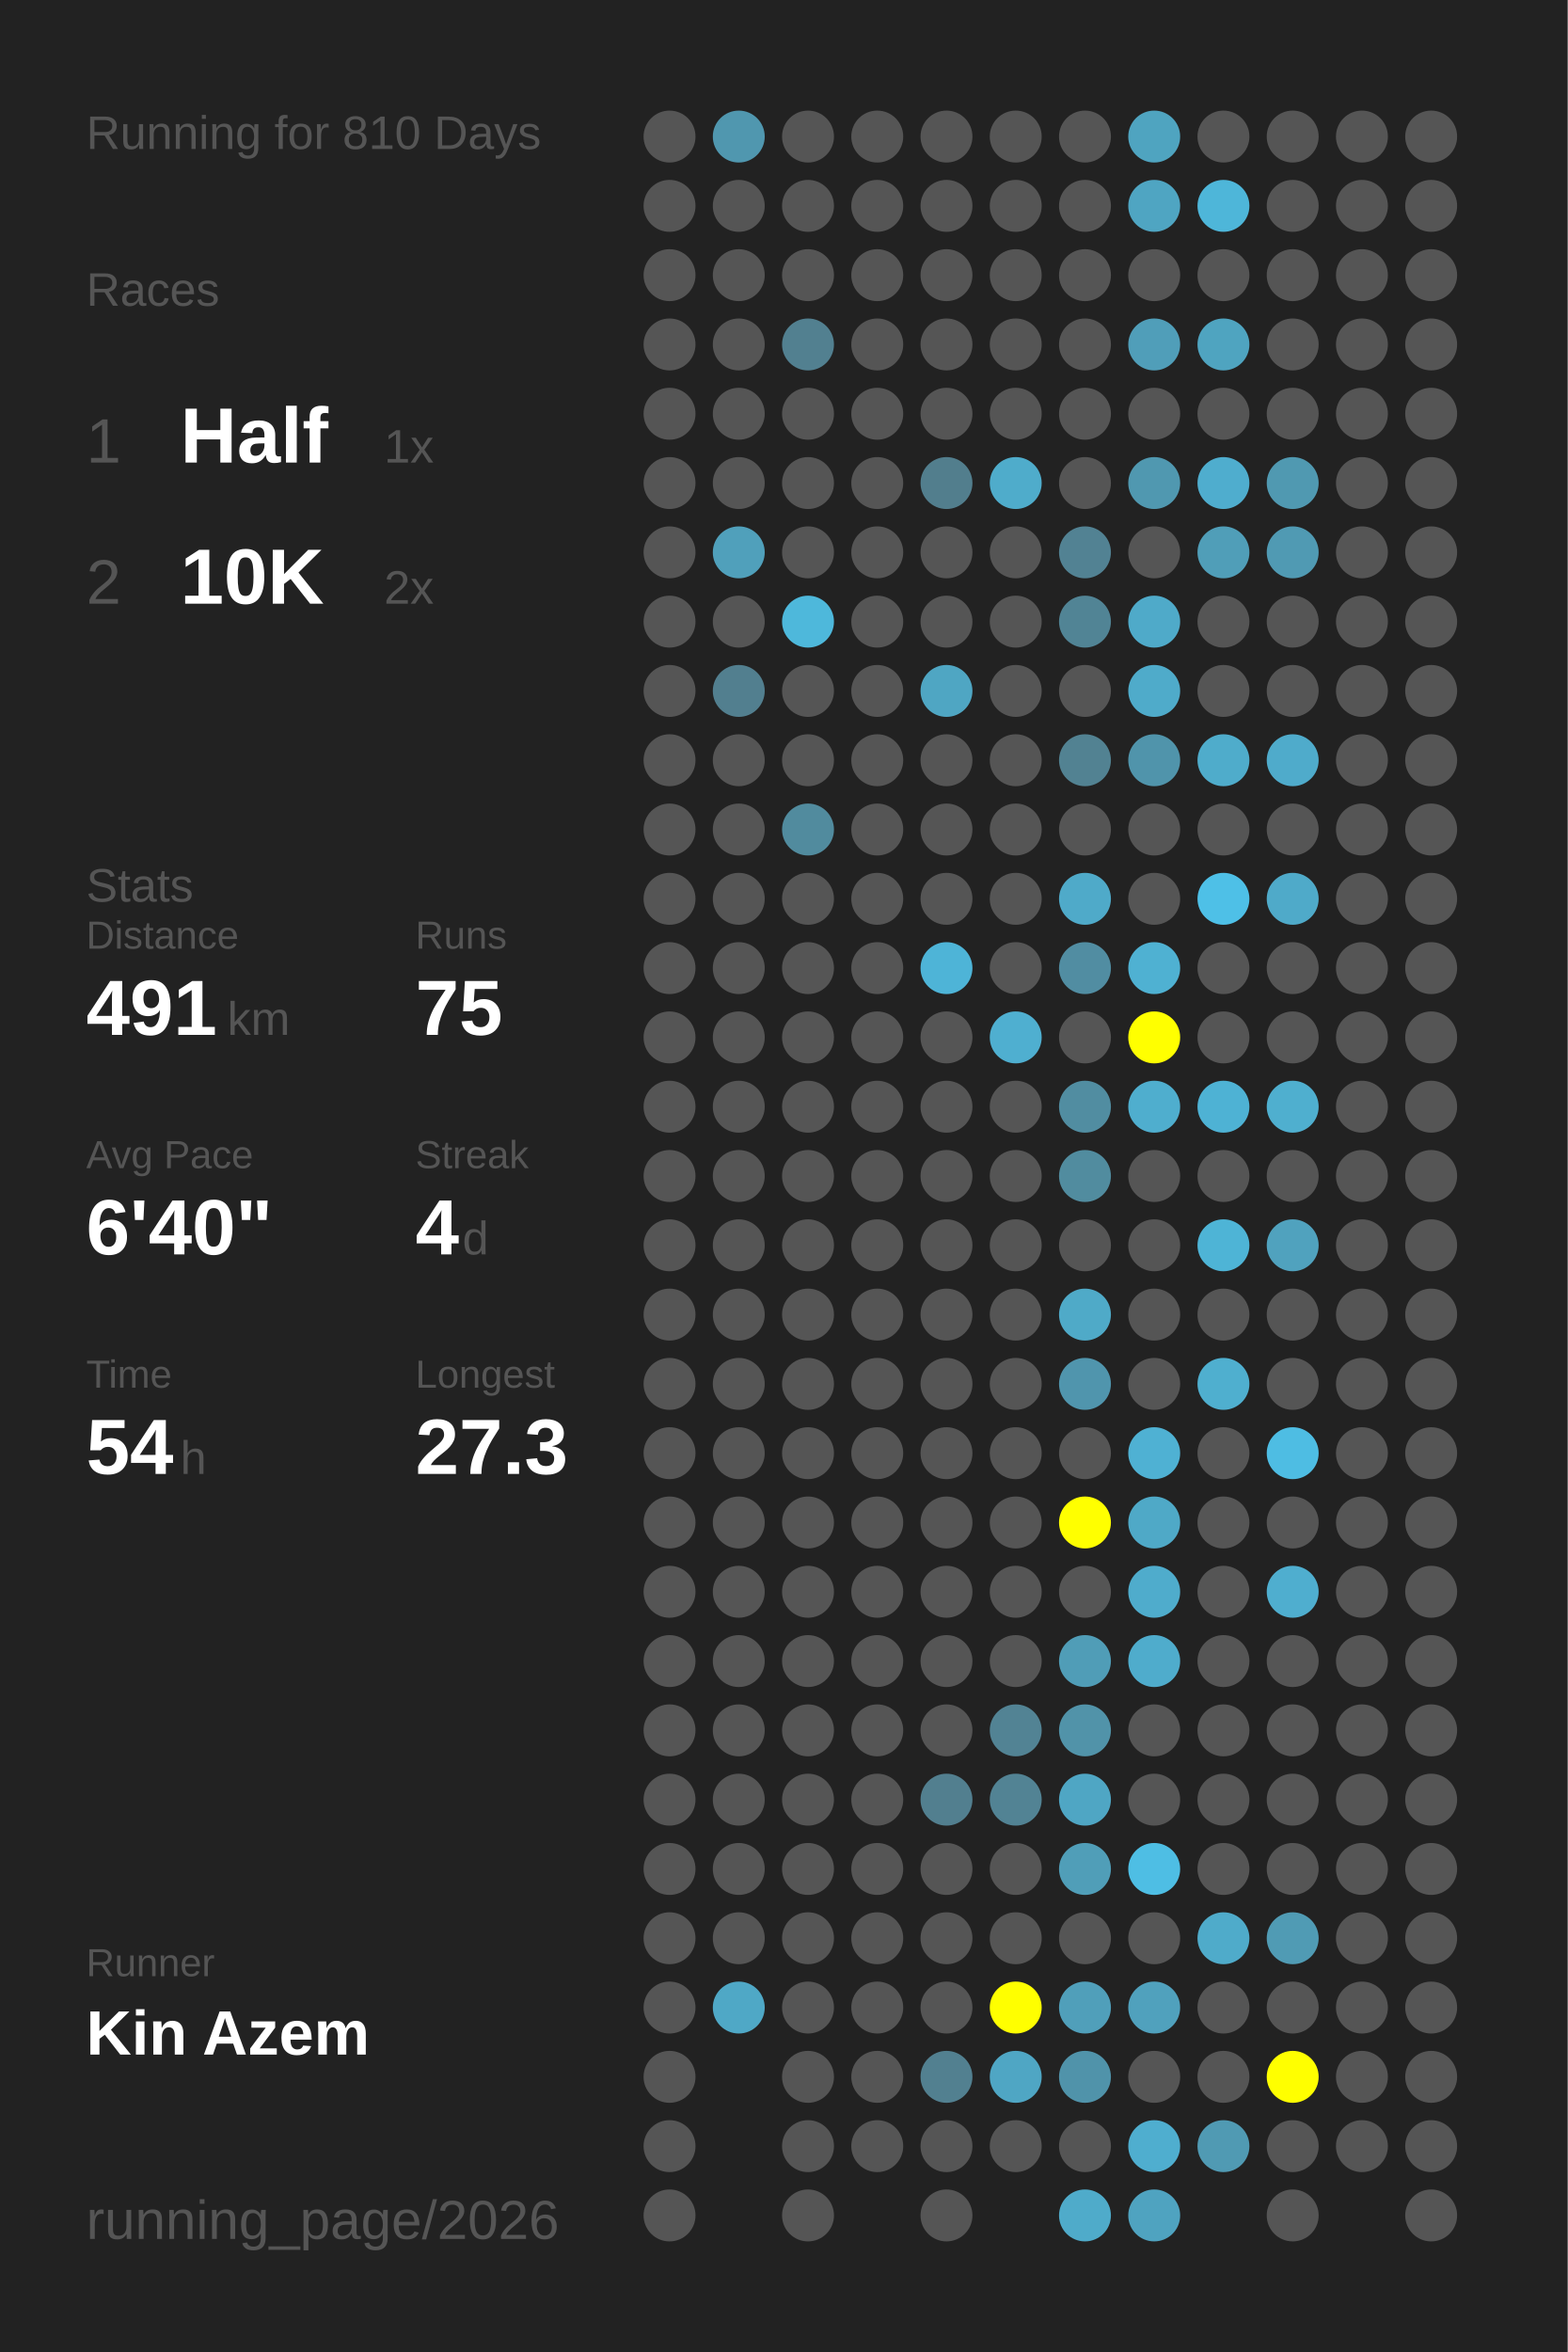
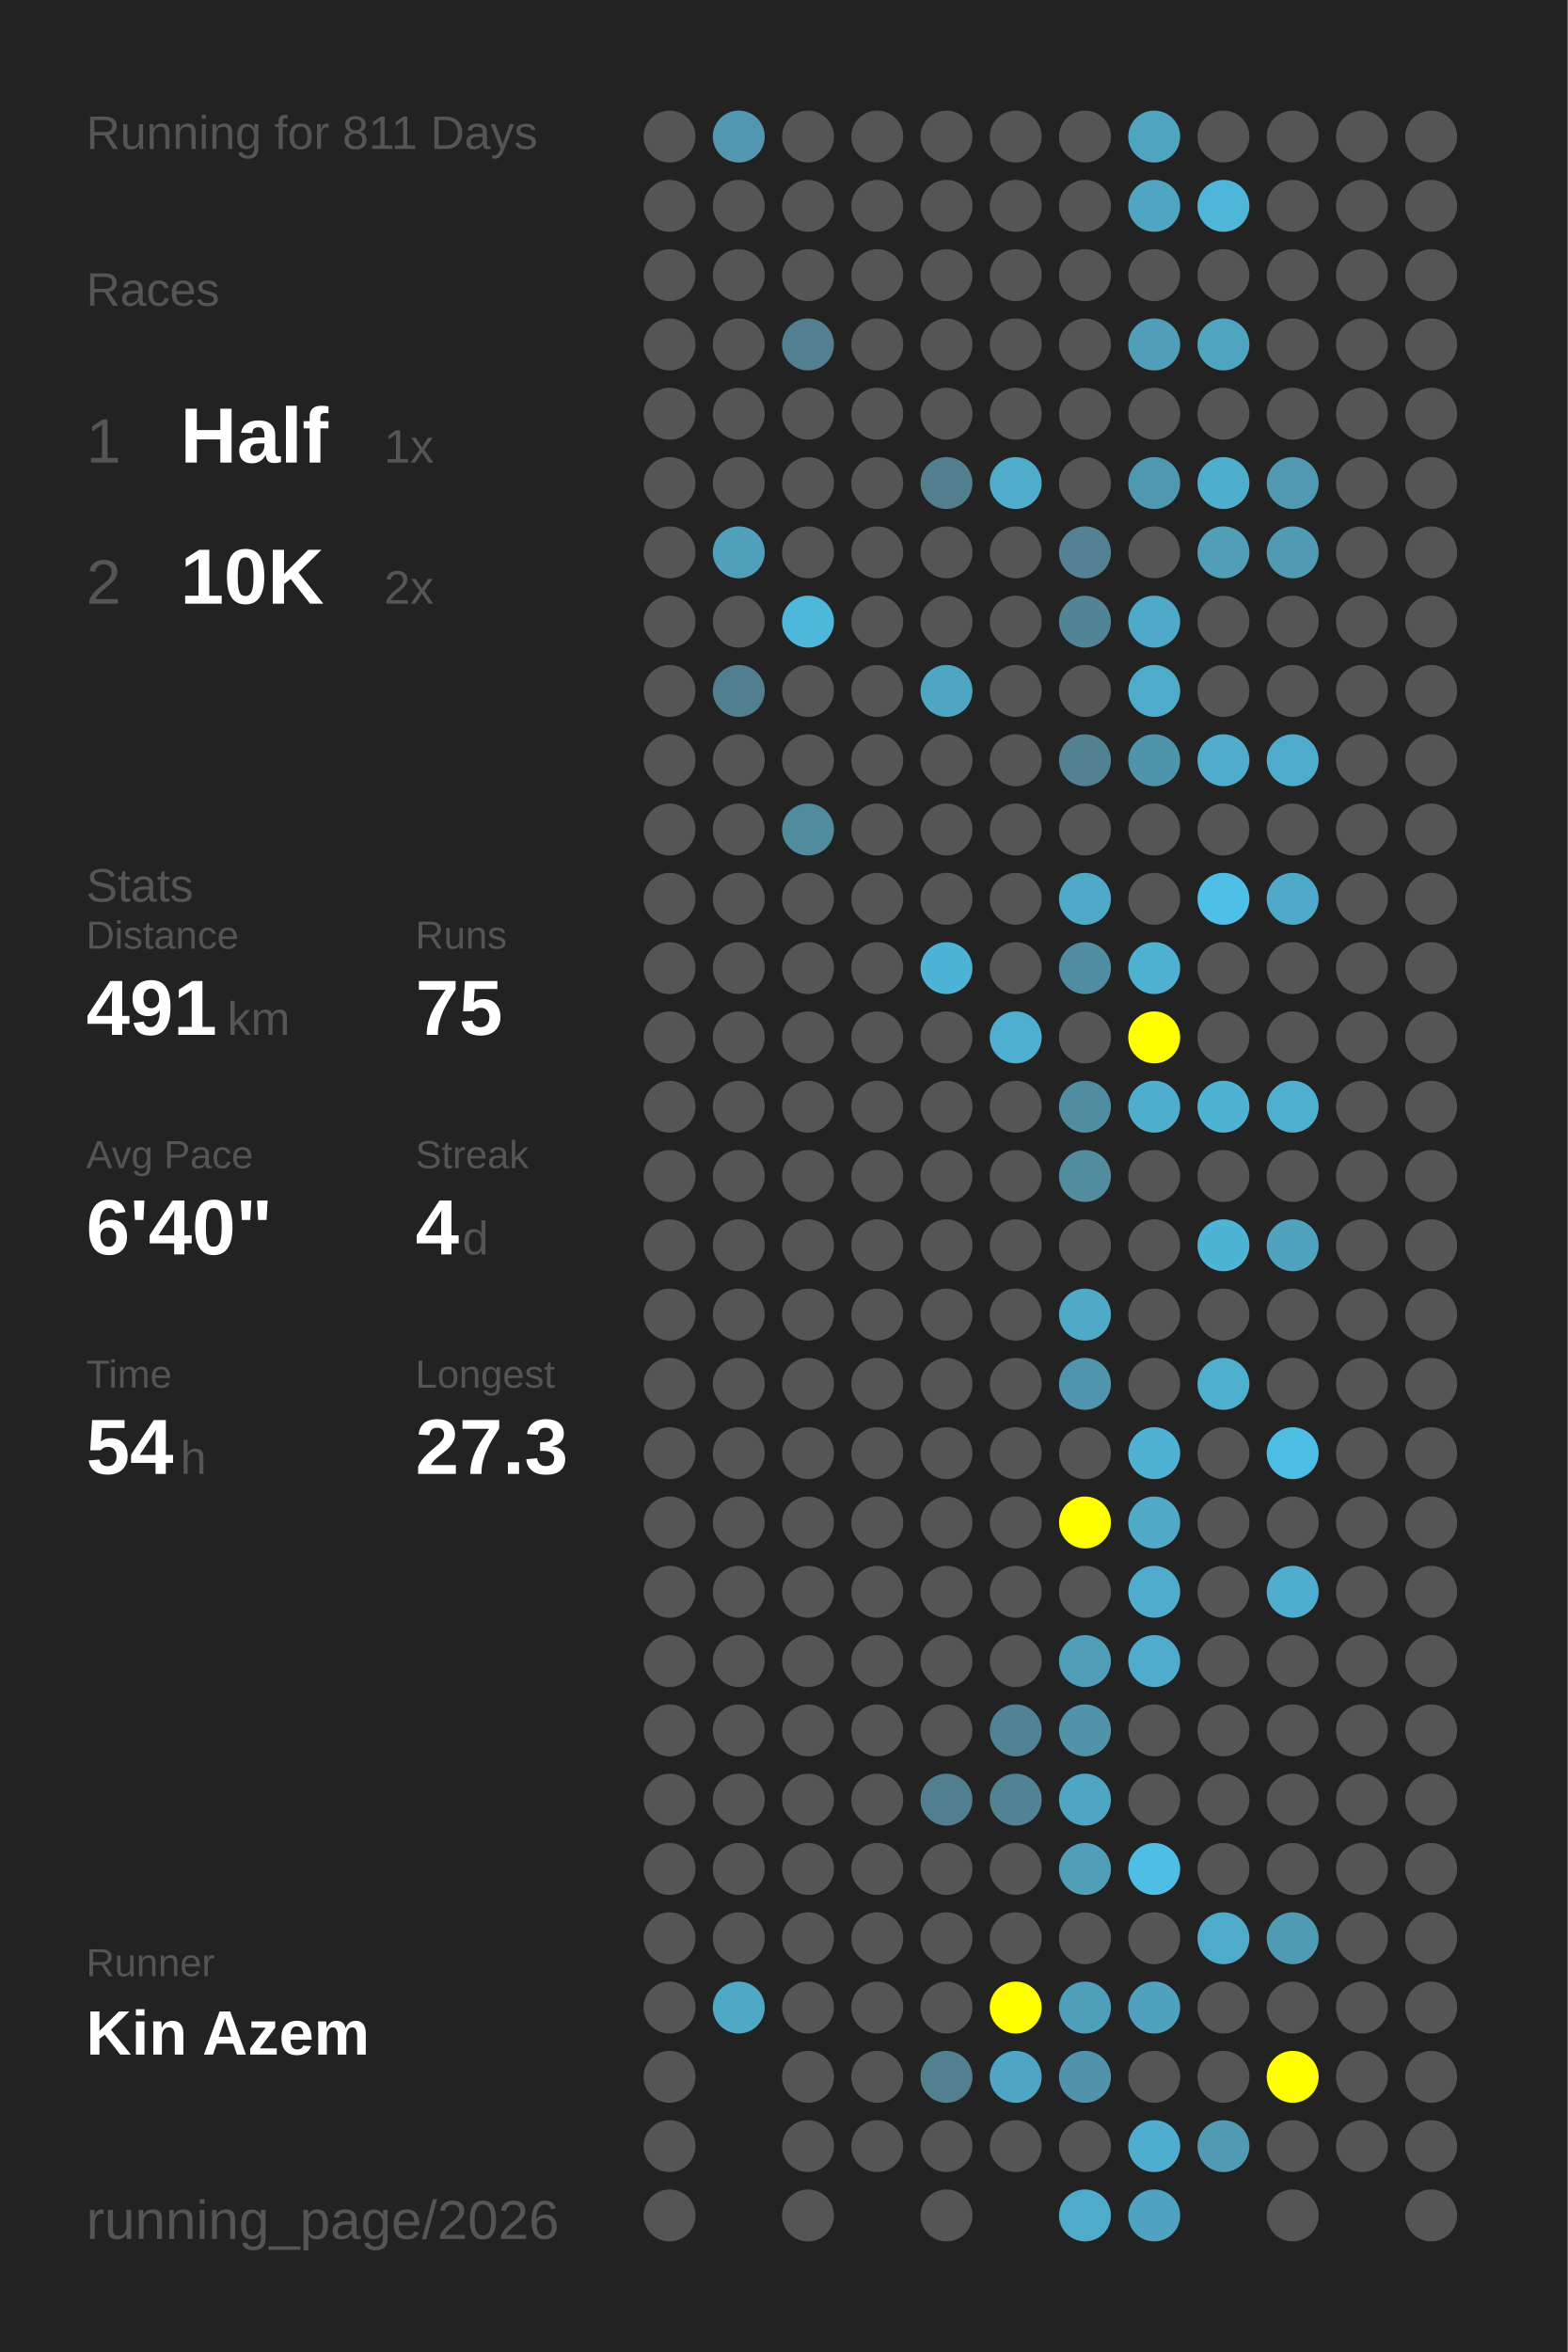
<svg xmlns="http://www.w3.org/2000/svg" baseProfile="full" height="300mm" version="1.1" viewBox="0,0,200,300" width="200mm">
  <defs />
  <rect fill="#222222" height="300" width="200" x="0" y="0" />
-   <text fill="#555555" style="font-size:6px; font-family:Arial;" x="11" y="19">Running for 810 Days</text>
+   <text fill="#555555" style="font-size:6px; font-family:Arial;" x="11" y="19">Running for 811 Days</text>
  <text fill="#555555" style="font-size:6px; font-family:Arial;" x="11" y="39">Races</text>
  <text fill="#555555" style="font-size:8px; font-family:Arial;" x="11" y="59">1</text>
  <text fill="#FFFFFF" style="font-size:10px; font-family:Arial; font-weight:bold;" x="23" y="59">Half</text>
  <text fill="#555555" style="font-size:6px; font-family:Arial;" x="49" y="59">1x</text>
  <text fill="#555555" style="font-size:8px; font-family:Arial;" x="11" y="77">2</text>
  <text fill="#FFFFFF" style="font-size:10px; font-family:Arial; font-weight:bold;" x="23" y="77">10K</text>
  <text fill="#555555" style="font-size:6px; font-family:Arial;" x="49" y="77">2x</text>
  <text fill="#555555" style="font-size:6px; font-family:Arial;" x="11" y="115">Stats</text>
  <text fill="#555555" style="font-size:5px; font-family:Arial;" x="11" y="121">Distance</text>
  <text fill="#FFFFFF" style="font-size:10px; font-family:Arial; font-weight:bold;" x="11" y="132">491</text>
  <text fill="#555555" style="font-size:6px; font-family:Arial;" x="29" y="132">km</text>
  <text fill="#555555" style="font-size:5px; font-family:Arial;" x="53" y="121">Runs</text>
  <text fill="#FFFFFF" style="font-size:10px; font-family:Arial; font-weight:bold;" x="53" y="132">75</text>
  <text fill="#555555" style="font-size:5px; font-family:Arial;" x="11" y="149">Avg Pace</text>
  <text fill="#FFFFFF" style="font-size:10px; font-family:Arial; font-weight:bold;" x="11" y="160">6'40"</text>
  <text fill="#555555" style="font-size:5px; font-family:Arial;" x="53" y="149">Streak</text>
  <text fill="#FFFFFF" style="font-size:10px; font-family:Arial; font-weight:bold;" x="53" y="160">4</text>
  <text fill="#555555" style="font-size:6px; font-family:Arial;" x="59" y="160">d</text>
  <text fill="#555555" style="font-size:5px; font-family:Arial;" x="11" y="177">Time</text>
  <text fill="#FFFFFF" style="font-size:10px; font-family:Arial; font-weight:bold;" x="11" y="188">54</text>
  <text fill="#555555" style="font-size:6px; font-family:Arial;" x="23" y="188">h</text>
  <text fill="#555555" style="font-size:5px; font-family:Arial;" x="53" y="177">Longest</text>
  <text fill="#FFFFFF" style="font-size:10px; font-family:Arial; font-weight:bold;" x="53" y="188">27.3</text>
  <text fill="#555555" style="font-size:5px; font-family:Arial;" x="11" y="252.065">Runner</text>
  <text fill="#FFFFFF" style="font-size:8px; font-family:Arial; font-weight:bold;" x="11" y="262.065">Kin Azem</text>
  <text fill="#555555" style="font-size:7px; font-family:Arial;" x="11" y="285.581">running_page/2026</text>
  <circle cx="85.417" cy="17.419" fill="#555555" r="3.312" />
  <circle cx="85.417" cy="26.258" fill="#555555" r="3.312" />
  <circle cx="85.417" cy="35.097" fill="#555555" r="3.312" />
  <circle cx="85.417" cy="43.935" fill="#555555" r="3.312" />
  <circle cx="85.417" cy="52.774" fill="#555555" r="3.312" />
  <circle cx="85.417" cy="61.613" fill="#555555" r="3.312" />
  <circle cx="85.417" cy="70.452" fill="#555555" r="3.312" />
  <circle cx="85.417" cy="79.29" fill="#555555" r="3.312" />
  <circle cx="85.417" cy="88.129" fill="#555555" r="3.312" />
  <circle cx="85.417" cy="96.968" fill="#555555" r="3.312" />
  <circle cx="85.417" cy="105.806" fill="#555555" r="3.312" />
  <circle cx="85.417" cy="114.645" fill="#555555" r="3.312" />
  <circle cx="85.417" cy="123.484" fill="#555555" r="3.312" />
  <circle cx="85.417" cy="132.323" fill="#555555" r="3.312" />
  <circle cx="85.417" cy="141.161" fill="#555555" r="3.312" />
  <circle cx="85.417" cy="150" fill="#555555" r="3.312" />
  <circle cx="85.417" cy="158.839" fill="#555555" r="3.312" />
  <circle cx="85.417" cy="167.677" fill="#555555" r="3.312" />
  <circle cx="85.417" cy="176.516" fill="#555555" r="3.312" />
  <circle cx="85.417" cy="185.355" fill="#555555" r="3.312" />
  <circle cx="85.417" cy="194.194" fill="#555555" r="3.312" />
  <circle cx="85.417" cy="203.032" fill="#555555" r="3.312" />
  <circle cx="85.417" cy="211.871" fill="#555555" r="3.312" />
  <circle cx="85.417" cy="220.71" fill="#555555" r="3.312" />
  <circle cx="85.417" cy="229.548" fill="#555555" r="3.312" />
  <circle cx="85.417" cy="238.387" fill="#555555" r="3.312" />
  <circle cx="85.417" cy="247.226" fill="#555555" r="3.312" />
  <circle cx="85.417" cy="256.065" fill="#555555" r="3.312" />
  <circle cx="85.417" cy="264.903" fill="#555555" r="3.312" />
  <circle cx="85.417" cy="273.742" fill="#555555" r="3.312" />
  <circle cx="85.417" cy="282.581" fill="#555555" r="3.312" />
  <circle cx="94.25" cy="17.419" fill="#5097af" r="3.312" />
  <circle cx="94.25" cy="26.258" fill="#555555" r="3.312" />
  <circle cx="94.25" cy="35.097" fill="#555555" r="3.312" />
  <circle cx="94.25" cy="43.935" fill="#555555" r="3.312" />
  <circle cx="94.25" cy="52.774" fill="#555555" r="3.312" />
  <circle cx="94.25" cy="61.613" fill="#555555" r="3.312" />
  <circle cx="94.25" cy="70.452" fill="#50a0bb" r="3.312" />
  <circle cx="94.25" cy="79.29" fill="#555555" r="3.312" />
  <circle cx="94.25" cy="88.129" fill="#527f8f" r="3.312" />
  <circle cx="94.25" cy="96.968" fill="#555555" r="3.312" />
  <circle cx="94.25" cy="105.806" fill="#555555" r="3.312" />
  <circle cx="94.25" cy="114.645" fill="#555555" r="3.312" />
  <circle cx="94.25" cy="123.484" fill="#555555" r="3.312" />
  <circle cx="94.25" cy="132.323" fill="#555555" r="3.312" />
  <circle cx="94.25" cy="141.161" fill="#555555" r="3.312" />
  <circle cx="94.25" cy="150" fill="#555555" r="3.312" />
  <circle cx="94.25" cy="158.839" fill="#555555" r="3.312" />
  <circle cx="94.25" cy="167.677" fill="#555555" r="3.312" />
  <circle cx="94.25" cy="176.516" fill="#555555" r="3.312" />
  <circle cx="94.25" cy="185.355" fill="#555555" r="3.312" />
  <circle cx="94.25" cy="194.194" fill="#555555" r="3.312" />
  <circle cx="94.25" cy="203.032" fill="#555555" r="3.312" />
  <circle cx="94.25" cy="211.871" fill="#555555" r="3.312" />
  <circle cx="94.25" cy="220.71" fill="#555555" r="3.312" />
  <circle cx="94.25" cy="229.548" fill="#555555" r="3.312" />
  <circle cx="94.25" cy="238.387" fill="#555555" r="3.312" />
  <circle cx="94.25" cy="247.226" fill="#555555" r="3.312" />
  <circle cx="94.25" cy="256.065" fill="#4fa8c6" r="3.312" />
  <circle cx="103.083" cy="17.419" fill="#555555" r="3.312" />
  <circle cx="103.083" cy="26.258" fill="#555555" r="3.312" />
  <circle cx="103.083" cy="35.097" fill="#555555" r="3.312" />
  <circle cx="103.083" cy="43.935" fill="#528090" r="3.312" />
  <circle cx="103.083" cy="52.774" fill="#555555" r="3.312" />
  <circle cx="103.083" cy="61.613" fill="#555555" r="3.312" />
  <circle cx="103.083" cy="70.452" fill="#555555" r="3.312" />
  <circle cx="103.083" cy="79.29" fill="#4eb8db" r="3.312" />
  <circle cx="103.083" cy="88.129" fill="#555555" r="3.312" />
  <circle cx="103.083" cy="96.968" fill="#555555" r="3.312" />
  <circle cx="103.083" cy="105.806" fill="#518b9e" r="3.312" />
  <circle cx="103.083" cy="114.645" fill="#555555" r="3.312" />
  <circle cx="103.083" cy="123.484" fill="#555555" r="3.312" />
  <circle cx="103.083" cy="132.323" fill="#555555" r="3.312" />
  <circle cx="103.083" cy="141.161" fill="#555555" r="3.312" />
  <circle cx="103.083" cy="150" fill="#555555" r="3.312" />
  <circle cx="103.083" cy="158.839" fill="#555555" r="3.312" />
  <circle cx="103.083" cy="167.677" fill="#555555" r="3.312" />
  <circle cx="103.083" cy="176.516" fill="#555555" r="3.312" />
  <circle cx="103.083" cy="185.355" fill="#555555" r="3.312" />
  <circle cx="103.083" cy="194.194" fill="#555555" r="3.312" />
  <circle cx="103.083" cy="203.032" fill="#555555" r="3.312" />
  <circle cx="103.083" cy="211.871" fill="#555555" r="3.312" />
  <circle cx="103.083" cy="220.71" fill="#555555" r="3.312" />
  <circle cx="103.083" cy="229.548" fill="#555555" r="3.312" />
  <circle cx="103.083" cy="238.387" fill="#555555" r="3.312" />
  <circle cx="103.083" cy="247.226" fill="#555555" r="3.312" />
  <circle cx="103.083" cy="256.065" fill="#555555" r="3.312" />
  <circle cx="103.083" cy="264.903" fill="#555555" r="3.312" />
  <circle cx="103.083" cy="273.742" fill="#555555" r="3.312" />
  <circle cx="103.083" cy="282.581" fill="#555555" r="3.312" />
  <circle cx="111.917" cy="17.419" fill="#555555" r="3.312" />
  <circle cx="111.917" cy="26.258" fill="#555555" r="3.312" />
  <circle cx="111.917" cy="35.097" fill="#555555" r="3.312" />
  <circle cx="111.917" cy="43.935" fill="#555555" r="3.312" />
  <circle cx="111.917" cy="52.774" fill="#555555" r="3.312" />
  <circle cx="111.917" cy="61.613" fill="#555555" r="3.312" />
  <circle cx="111.917" cy="70.452" fill="#555555" r="3.312" />
  <circle cx="111.917" cy="79.29" fill="#555555" r="3.312" />
  <circle cx="111.917" cy="88.129" fill="#555555" r="3.312" />
  <circle cx="111.917" cy="96.968" fill="#555555" r="3.312" />
  <circle cx="111.917" cy="105.806" fill="#555555" r="3.312" />
  <circle cx="111.917" cy="114.645" fill="#555555" r="3.312" />
  <circle cx="111.917" cy="123.484" fill="#555555" r="3.312" />
  <circle cx="111.917" cy="132.323" fill="#555555" r="3.312" />
  <circle cx="111.917" cy="141.161" fill="#555555" r="3.312" />
  <circle cx="111.917" cy="150" fill="#555555" r="3.312" />
  <circle cx="111.917" cy="158.839" fill="#555555" r="3.312" />
  <circle cx="111.917" cy="167.677" fill="#555555" r="3.312" />
  <circle cx="111.917" cy="176.516" fill="#555555" r="3.312" />
  <circle cx="111.917" cy="185.355" fill="#555555" r="3.312" />
  <circle cx="111.917" cy="194.194" fill="#555555" r="3.312" />
  <circle cx="111.917" cy="203.032" fill="#555555" r="3.312" />
  <circle cx="111.917" cy="211.871" fill="#555555" r="3.312" />
  <circle cx="111.917" cy="220.71" fill="#555555" r="3.312" />
  <circle cx="111.917" cy="229.548" fill="#555555" r="3.312" />
  <circle cx="111.917" cy="238.387" fill="#555555" r="3.312" />
  <circle cx="111.917" cy="247.226" fill="#555555" r="3.312" />
  <circle cx="111.917" cy="256.065" fill="#555555" r="3.312" />
  <circle cx="111.917" cy="264.903" fill="#555555" r="3.312" />
  <circle cx="111.917" cy="273.742" fill="#555555" r="3.312" />
  <circle cx="120.75" cy="17.419" fill="#555555" r="3.312" />
  <circle cx="120.75" cy="26.258" fill="#555555" r="3.312" />
  <circle cx="120.75" cy="35.097" fill="#555555" r="3.312" />
  <circle cx="120.75" cy="43.935" fill="#555555" r="3.312" />
  <circle cx="120.75" cy="52.774" fill="#555555" r="3.312" />
  <circle cx="120.75" cy="61.613" fill="#527e8d" r="3.312" />
  <circle cx="120.75" cy="70.452" fill="#555555" r="3.312" />
  <circle cx="120.75" cy="79.29" fill="#555555" r="3.312" />
  <circle cx="120.75" cy="88.129" fill="#4fa6c3" r="3.312" />
  <circle cx="120.75" cy="96.968" fill="#555555" r="3.312" />
  <circle cx="120.75" cy="105.806" fill="#555555" r="3.312" />
  <circle cx="120.75" cy="114.645" fill="#555555" r="3.312" />
  <circle cx="120.75" cy="123.484" fill="#4eb4d7" r="3.312" />
  <circle cx="120.75" cy="132.323" fill="#555555" r="3.312" />
  <circle cx="120.75" cy="141.161" fill="#555555" r="3.312" />
  <circle cx="120.75" cy="150" fill="#555555" r="3.312" />
  <circle cx="120.75" cy="158.839" fill="#555555" r="3.312" />
  <circle cx="120.75" cy="167.677" fill="#555555" r="3.312" />
  <circle cx="120.75" cy="176.516" fill="#555555" r="3.312" />
  <circle cx="120.75" cy="185.355" fill="#555555" r="3.312" />
  <circle cx="120.75" cy="194.194" fill="#555555" r="3.312" />
  <circle cx="120.75" cy="203.032" fill="#555555" r="3.312" />
  <circle cx="120.75" cy="211.871" fill="#555555" r="3.312" />
  <circle cx="120.75" cy="220.71" fill="#555555" r="3.312" />
  <circle cx="120.75" cy="229.548" fill="#527f8f" r="3.312" />
  <circle cx="120.75" cy="238.387" fill="#555555" r="3.312" />
  <circle cx="120.75" cy="247.226" fill="#555555" r="3.312" />
  <circle cx="120.75" cy="256.065" fill="#555555" r="3.312" />
  <circle cx="120.75" cy="264.903" fill="#528090" r="3.312" />
  <circle cx="120.75" cy="273.742" fill="#555555" r="3.312" />
  <circle cx="120.75" cy="282.581" fill="#555555" r="3.312" />
  <circle cx="129.583" cy="17.419" fill="#555555" r="3.312" />
  <circle cx="129.583" cy="26.258" fill="#555555" r="3.312" />
  <circle cx="129.583" cy="35.097" fill="#555555" r="3.312" />
  <circle cx="129.583" cy="43.935" fill="#555555" r="3.312" />
  <circle cx="129.583" cy="52.774" fill="#555555" r="3.312" />
  <circle cx="129.583" cy="61.613" fill="#4faccb" r="3.312" />
  <circle cx="129.583" cy="70.452" fill="#555555" r="3.312" />
  <circle cx="129.583" cy="79.29" fill="#555555" r="3.312" />
  <circle cx="129.583" cy="88.129" fill="#555555" r="3.312" />
  <circle cx="129.583" cy="96.968" fill="#555555" r="3.312" />
  <circle cx="129.583" cy="105.806" fill="#555555" r="3.312" />
  <circle cx="129.583" cy="114.645" fill="#555555" r="3.312" />
  <circle cx="129.583" cy="123.484" fill="#555555" r="3.312" />
  <circle cx="129.583" cy="132.323" fill="#4fafd0" r="3.312" />
  <circle cx="129.583" cy="141.161" fill="#555555" r="3.312" />
  <circle cx="129.583" cy="150" fill="#555555" r="3.312" />
  <circle cx="129.583" cy="158.839" fill="#555555" r="3.312" />
  <circle cx="129.583" cy="167.677" fill="#555555" r="3.312" />
  <circle cx="129.583" cy="176.516" fill="#555555" r="3.312" />
  <circle cx="129.583" cy="185.355" fill="#555555" r="3.312" />
  <circle cx="129.583" cy="194.194" fill="#555555" r="3.312" />
  <circle cx="129.583" cy="203.032" fill="#555555" r="3.312" />
  <circle cx="129.583" cy="211.871" fill="#555555" r="3.312" />
  <circle cx="129.583" cy="220.71" fill="#528394" r="3.312" />
  <circle cx="129.583" cy="229.548" fill="#528394" r="3.312" />
  <circle cx="129.583" cy="238.387" fill="#555555" r="3.312" />
  <circle cx="129.583" cy="247.226" fill="#555555" r="3.312" />
  <circle cx="129.583" cy="256.065" fill="#FFFF00" r="3.312" />
  <circle cx="129.583" cy="264.903" fill="#4fa6c4" r="3.312" />
  <circle cx="129.583" cy="273.742" fill="#555555" r="3.312" />
  <circle cx="138.417" cy="17.419" fill="#555555" r="3.312" />
  <circle cx="138.417" cy="26.258" fill="#555555" r="3.312" />
  <circle cx="138.417" cy="35.097" fill="#555555" r="3.312" />
  <circle cx="138.417" cy="43.935" fill="#555555" r="3.312" />
  <circle cx="138.417" cy="52.774" fill="#555555" r="3.312" />
  <circle cx="138.417" cy="61.613" fill="#555555" r="3.312" />
  <circle cx="138.417" cy="70.452" fill="#528293" r="3.312" />
  <circle cx="138.417" cy="79.29" fill="#518495" r="3.312" />
  <circle cx="138.417" cy="88.129" fill="#555555" r="3.312" />
  <circle cx="138.417" cy="96.968" fill="#528292" r="3.312" />
  <circle cx="138.417" cy="105.806" fill="#555555" r="3.312" />
  <circle cx="138.417" cy="114.645" fill="#4faac9" r="3.312" />
  <circle cx="138.417" cy="123.484" fill="#518da2" r="3.312" />
  <circle cx="138.417" cy="132.323" fill="#555555" r="3.312" />
  <circle cx="138.417" cy="141.161" fill="#518da1" r="3.312" />
  <circle cx="138.417" cy="150" fill="#518c9f" r="3.312" />
  <circle cx="138.417" cy="158.839" fill="#555555" r="3.312" />
  <circle cx="138.417" cy="167.677" fill="#4faac8" r="3.312" />
  <circle cx="138.417" cy="176.516" fill="#5095ad" r="3.312" />
  <circle cx="138.417" cy="185.355" fill="#555555" r="3.312" />
  <circle cx="138.417" cy="194.194" fill="#FFFF00" r="3.312" />
  <circle cx="138.417" cy="203.032" fill="#555555" r="3.312" />
  <circle cx="138.417" cy="211.871" fill="#509db7" r="3.312" />
  <circle cx="138.417" cy="220.71" fill="#5193a9" r="3.312" />
  <circle cx="138.417" cy="229.548" fill="#4fa6c4" r="3.312" />
  <circle cx="138.417" cy="238.387" fill="#509eb8" r="3.312" />
  <circle cx="138.417" cy="247.226" fill="#555555" r="3.312" />
  <circle cx="138.417" cy="256.065" fill="#509fba" r="3.312" />
  <circle cx="138.417" cy="264.903" fill="#5093aa" r="3.312" />
  <circle cx="138.417" cy="273.742" fill="#555555" r="3.312" />
  <circle cx="138.417" cy="282.581" fill="#4fabca" r="3.312" />
  <circle cx="147.25" cy="17.419" fill="#4fa4c0" r="3.312" />
  <circle cx="147.25" cy="26.258" fill="#4fa5c2" r="3.312" />
  <circle cx="147.25" cy="35.097" fill="#555555" r="3.312" />
  <circle cx="147.25" cy="43.935" fill="#509eb9" r="3.312" />
  <circle cx="147.25" cy="52.774" fill="#555555" r="3.312" />
  <circle cx="147.25" cy="61.613" fill="#5098b0" r="3.312" />
  <circle cx="147.25" cy="70.452" fill="#555555" r="3.312" />
  <circle cx="147.25" cy="79.29" fill="#4faac9" r="3.312" />
  <circle cx="147.25" cy="88.129" fill="#4fabca" r="3.312" />
  <circle cx="147.25" cy="96.968" fill="#5094ab" r="3.312" />
  <circle cx="147.25" cy="105.806" fill="#555555" r="3.312" />
  <circle cx="147.25" cy="114.645" fill="#555555" r="3.312" />
  <circle cx="147.25" cy="123.484" fill="#4fb1d2" r="3.312" />
  <circle cx="147.25" cy="132.323" fill="#FFFF00" r="3.312" />
  <circle cx="147.25" cy="141.161" fill="#4faece" r="3.312" />
  <circle cx="147.25" cy="150" fill="#555555" r="3.312" />
  <circle cx="147.25" cy="158.839" fill="#555555" r="3.312" />
  <circle cx="147.25" cy="167.677" fill="#555555" r="3.312" />
  <circle cx="147.25" cy="176.516" fill="#555555" r="3.312" />
  <circle cx="147.25" cy="185.355" fill="#4fb1d3" r="3.312" />
  <circle cx="147.25" cy="194.194" fill="#4fa9c7" r="3.312" />
  <circle cx="147.25" cy="203.032" fill="#4faccc" r="3.312" />
  <circle cx="147.25" cy="211.871" fill="#4faccc" r="3.312" />
  <circle cx="147.25" cy="220.71" fill="#555555" r="3.312" />
  <circle cx="147.25" cy="229.548" fill="#555555" r="3.312" />
  <circle cx="147.25" cy="238.387" fill="#4ebee4" r="3.312" />
  <circle cx="147.25" cy="247.226" fill="#555555" r="3.312" />
  <circle cx="147.25" cy="256.065" fill="#50a1bd" r="3.312" />
  <circle cx="147.25" cy="264.903" fill="#555555" r="3.312" />
  <circle cx="147.25" cy="273.742" fill="#4faecf" r="3.312" />
  <circle cx="147.25" cy="282.581" fill="#4fa3c0" r="3.312" />
  <circle cx="156.083" cy="17.419" fill="#555555" r="3.312" />
  <circle cx="156.083" cy="26.258" fill="#4eb6d9" r="3.312" />
  <circle cx="156.083" cy="35.097" fill="#555555" r="3.312" />
  <circle cx="156.083" cy="43.935" fill="#4fa4c0" r="3.312" />
  <circle cx="156.083" cy="52.774" fill="#555555" r="3.312" />
  <circle cx="156.083" cy="61.613" fill="#4fadce" r="3.312" />
  <circle cx="156.083" cy="70.452" fill="#509eb8" r="3.312" />
  <circle cx="156.083" cy="79.29" fill="#555555" r="3.312" />
  <circle cx="156.083" cy="88.129" fill="#555555" r="3.312" />
  <circle cx="156.083" cy="96.968" fill="#4faccb" r="3.312" />
  <circle cx="156.083" cy="105.806" fill="#555555" r="3.312" />
  <circle cx="156.083" cy="114.645" fill="#4ec0e7" r="3.312" />
  <circle cx="156.083" cy="123.484" fill="#555555" r="3.312" />
  <circle cx="156.083" cy="132.323" fill="#555555" r="3.312" />
  <circle cx="156.083" cy="141.161" fill="#4eb2d4" r="3.312" />
  <circle cx="156.083" cy="150" fill="#555555" r="3.312" />
  <circle cx="156.083" cy="158.839" fill="#4eb4d6" r="3.312" />
  <circle cx="156.083" cy="167.677" fill="#555555" r="3.312" />
  <circle cx="156.083" cy="176.516" fill="#4fafcf" r="3.312" />
  <circle cx="156.083" cy="185.355" fill="#555555" r="3.312" />
  <circle cx="156.083" cy="194.194" fill="#555555" r="3.312" />
  <circle cx="156.083" cy="203.032" fill="#555555" r="3.312" />
  <circle cx="156.083" cy="211.871" fill="#555555" r="3.312" />
  <circle cx="156.083" cy="220.71" fill="#555555" r="3.312" />
  <circle cx="156.083" cy="229.548" fill="#555555" r="3.312" />
  <circle cx="156.083" cy="238.387" fill="#555555" r="3.312" />
  <circle cx="156.083" cy="247.226" fill="#4fabca" r="3.312" />
  <circle cx="156.083" cy="256.065" fill="#555555" r="3.312" />
  <circle cx="156.083" cy="264.903" fill="#555555" r="3.312" />
  <circle cx="156.083" cy="273.742" fill="#509ab3" r="3.312" />
  <circle cx="164.917" cy="17.419" fill="#555555" r="3.312" />
  <circle cx="164.917" cy="26.258" fill="#555555" r="3.312" />
  <circle cx="164.917" cy="35.097" fill="#555555" r="3.312" />
  <circle cx="164.917" cy="43.935" fill="#555555" r="3.312" />
  <circle cx="164.917" cy="52.774" fill="#555555" r="3.312" />
  <circle cx="164.917" cy="61.613" fill="#5099b1" r="3.312" />
  <circle cx="164.917" cy="70.452" fill="#509ab3" r="3.312" />
  <circle cx="164.917" cy="79.29" fill="#555555" r="3.312" />
  <circle cx="164.917" cy="88.129" fill="#555555" r="3.312" />
  <circle cx="164.917" cy="96.968" fill="#4fabcb" r="3.312" />
  <circle cx="164.917" cy="105.806" fill="#555555" r="3.312" />
  <circle cx="164.917" cy="114.645" fill="#4faac9" r="3.312" />
  <circle cx="164.917" cy="123.484" fill="#555555" r="3.312" />
  <circle cx="164.917" cy="132.323" fill="#555555" r="3.312" />
  <circle cx="164.917" cy="141.161" fill="#4fafcf" r="3.312" />
  <circle cx="164.917" cy="150" fill="#555555" r="3.312" />
  <circle cx="164.917" cy="158.839" fill="#50a2be" r="3.312" />
  <circle cx="164.917" cy="167.677" fill="#555555" r="3.312" />
  <circle cx="164.917" cy="176.516" fill="#555555" r="3.312" />
  <circle cx="164.917" cy="185.355" fill="#4ebde3" r="3.312" />
  <circle cx="164.917" cy="194.194" fill="#555555" r="3.312" />
  <circle cx="164.917" cy="203.032" fill="#4faecf" r="3.312" />
  <circle cx="164.917" cy="211.871" fill="#555555" r="3.312" />
  <circle cx="164.917" cy="220.71" fill="#555555" r="3.312" />
  <circle cx="164.917" cy="229.548" fill="#555555" r="3.312" />
  <circle cx="164.917" cy="238.387" fill="#555555" r="3.312" />
  <circle cx="164.917" cy="247.226" fill="#509bb4" r="3.312" />
  <circle cx="164.917" cy="256.065" fill="#555555" r="3.312" />
  <circle cx="164.917" cy="264.903" fill="#FFFF00" r="3.312" />
  <circle cx="164.917" cy="273.742" fill="#555555" r="3.312" />
  <circle cx="164.917" cy="282.581" fill="#555555" r="3.312" />
  <circle cx="173.75" cy="17.419" fill="#555555" r="3.312" />
  <circle cx="173.75" cy="26.258" fill="#555555" r="3.312" />
  <circle cx="173.75" cy="35.097" fill="#555555" r="3.312" />
  <circle cx="173.75" cy="43.935" fill="#555555" r="3.312" />
  <circle cx="173.75" cy="52.774" fill="#555555" r="3.312" />
  <circle cx="173.75" cy="61.613" fill="#555555" r="3.312" />
  <circle cx="173.75" cy="70.452" fill="#555555" r="3.312" />
  <circle cx="173.75" cy="79.29" fill="#555555" r="3.312" />
  <circle cx="173.75" cy="88.129" fill="#555555" r="3.312" />
  <circle cx="173.75" cy="96.968" fill="#555555" r="3.312" />
  <circle cx="173.75" cy="105.806" fill="#555555" r="3.312" />
  <circle cx="173.75" cy="114.645" fill="#555555" r="3.312" />
  <circle cx="173.75" cy="123.484" fill="#555555" r="3.312" />
  <circle cx="173.75" cy="132.323" fill="#555555" r="3.312" />
  <circle cx="173.75" cy="141.161" fill="#555555" r="3.312" />
  <circle cx="173.75" cy="150" fill="#555555" r="3.312" />
  <circle cx="173.75" cy="158.839" fill="#555555" r="3.312" />
  <circle cx="173.75" cy="167.677" fill="#555555" r="3.312" />
  <circle cx="173.75" cy="176.516" fill="#555555" r="3.312" />
  <circle cx="173.75" cy="185.355" fill="#555555" r="3.312" />
  <circle cx="173.75" cy="194.194" fill="#555555" r="3.312" />
  <circle cx="173.75" cy="203.032" fill="#555555" r="3.312" />
  <circle cx="173.75" cy="211.871" fill="#555555" r="3.312" />
  <circle cx="173.75" cy="220.71" fill="#555555" r="3.312" />
  <circle cx="173.75" cy="229.548" fill="#555555" r="3.312" />
  <circle cx="173.75" cy="238.387" fill="#555555" r="3.312" />
  <circle cx="173.75" cy="247.226" fill="#555555" r="3.312" />
  <circle cx="173.75" cy="256.065" fill="#555555" r="3.312" />
  <circle cx="173.75" cy="264.903" fill="#555555" r="3.312" />
  <circle cx="173.75" cy="273.742" fill="#555555" r="3.312" />
  <circle cx="182.583" cy="17.419" fill="#555555" r="3.312" />
  <circle cx="182.583" cy="26.258" fill="#555555" r="3.312" />
  <circle cx="182.583" cy="35.097" fill="#555555" r="3.312" />
  <circle cx="182.583" cy="43.935" fill="#555555" r="3.312" />
  <circle cx="182.583" cy="52.774" fill="#555555" r="3.312" />
  <circle cx="182.583" cy="61.613" fill="#555555" r="3.312" />
  <circle cx="182.583" cy="70.452" fill="#555555" r="3.312" />
  <circle cx="182.583" cy="79.29" fill="#555555" r="3.312" />
  <circle cx="182.583" cy="88.129" fill="#555555" r="3.312" />
  <circle cx="182.583" cy="96.968" fill="#555555" r="3.312" />
  <circle cx="182.583" cy="105.806" fill="#555555" r="3.312" />
  <circle cx="182.583" cy="114.645" fill="#555555" r="3.312" />
  <circle cx="182.583" cy="123.484" fill="#555555" r="3.312" />
  <circle cx="182.583" cy="132.323" fill="#555555" r="3.312" />
  <circle cx="182.583" cy="141.161" fill="#555555" r="3.312" />
  <circle cx="182.583" cy="150" fill="#555555" r="3.312" />
  <circle cx="182.583" cy="158.839" fill="#555555" r="3.312" />
  <circle cx="182.583" cy="167.677" fill="#555555" r="3.312" />
  <circle cx="182.583" cy="176.516" fill="#555555" r="3.312" />
  <circle cx="182.583" cy="185.355" fill="#555555" r="3.312" />
  <circle cx="182.583" cy="194.194" fill="#555555" r="3.312" />
  <circle cx="182.583" cy="203.032" fill="#555555" r="3.312" />
  <circle cx="182.583" cy="211.871" fill="#555555" r="3.312" />
  <circle cx="182.583" cy="220.71" fill="#555555" r="3.312" />
  <circle cx="182.583" cy="229.548" fill="#555555" r="3.312" />
  <circle cx="182.583" cy="238.387" fill="#555555" r="3.312" />
  <circle cx="182.583" cy="247.226" fill="#555555" r="3.312" />
  <circle cx="182.583" cy="256.065" fill="#555555" r="3.312" />
  <circle cx="182.583" cy="264.903" fill="#555555" r="3.312" />
  <circle cx="182.583" cy="273.742" fill="#555555" r="3.312" />
  <circle cx="182.583" cy="282.581" fill="#555555" r="3.312" />
</svg>
